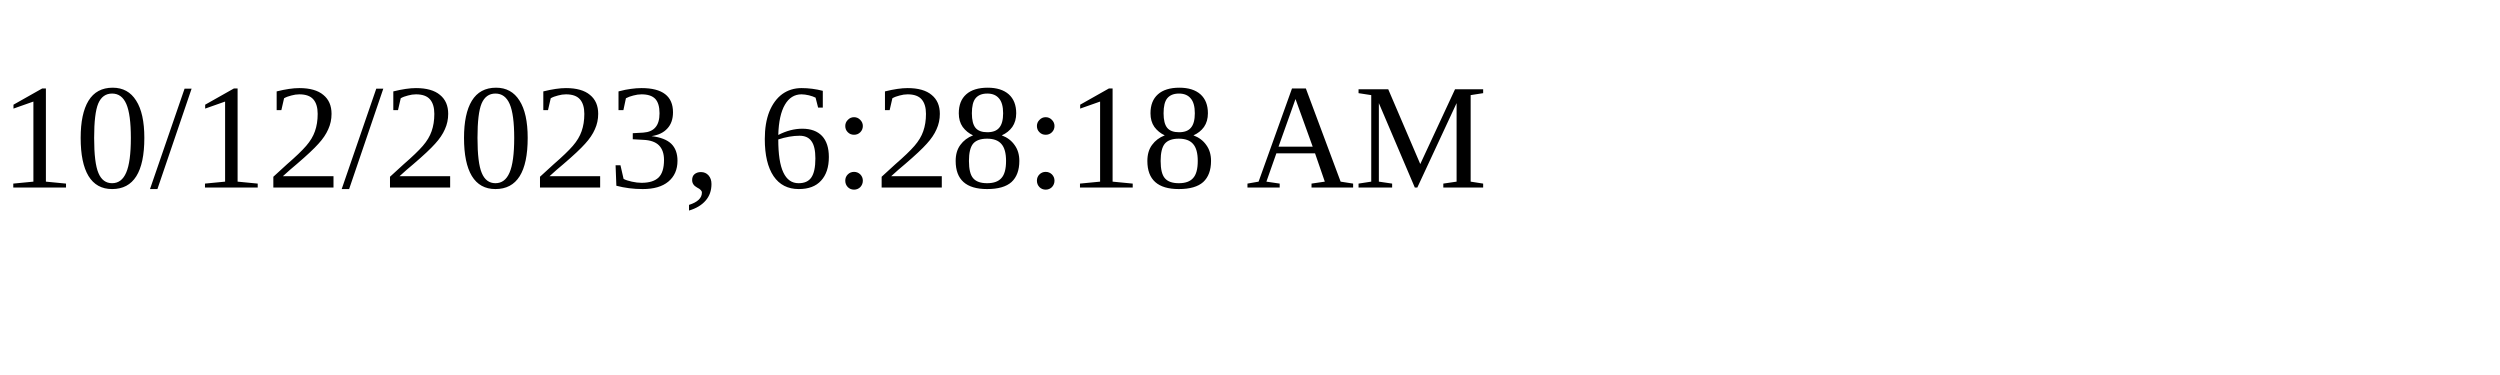
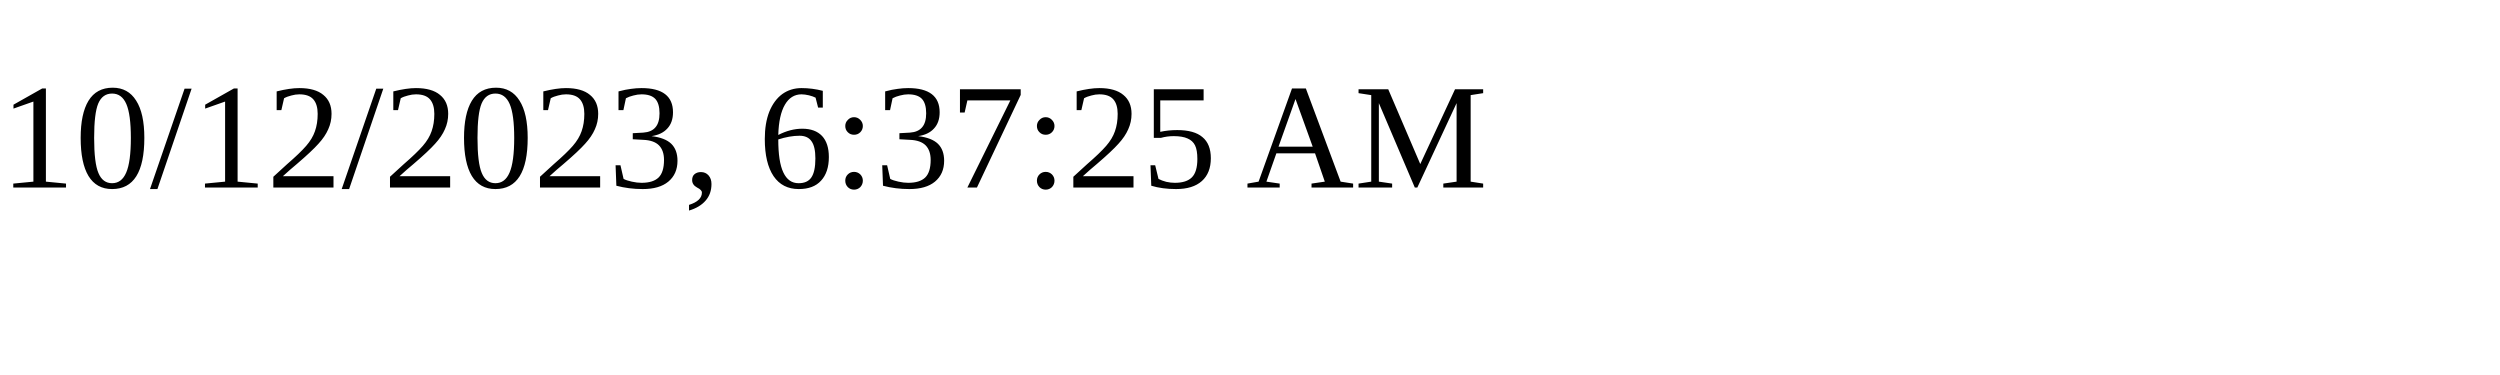
<svg xmlns="http://www.w3.org/2000/svg" height="30" width="200">
-   <text x="0" y="15">10/12/2023, 6:28:18 AM</text>
+   <text x="0" y="15">10/12/2023, 6:37:25 AM</text>
</svg>
